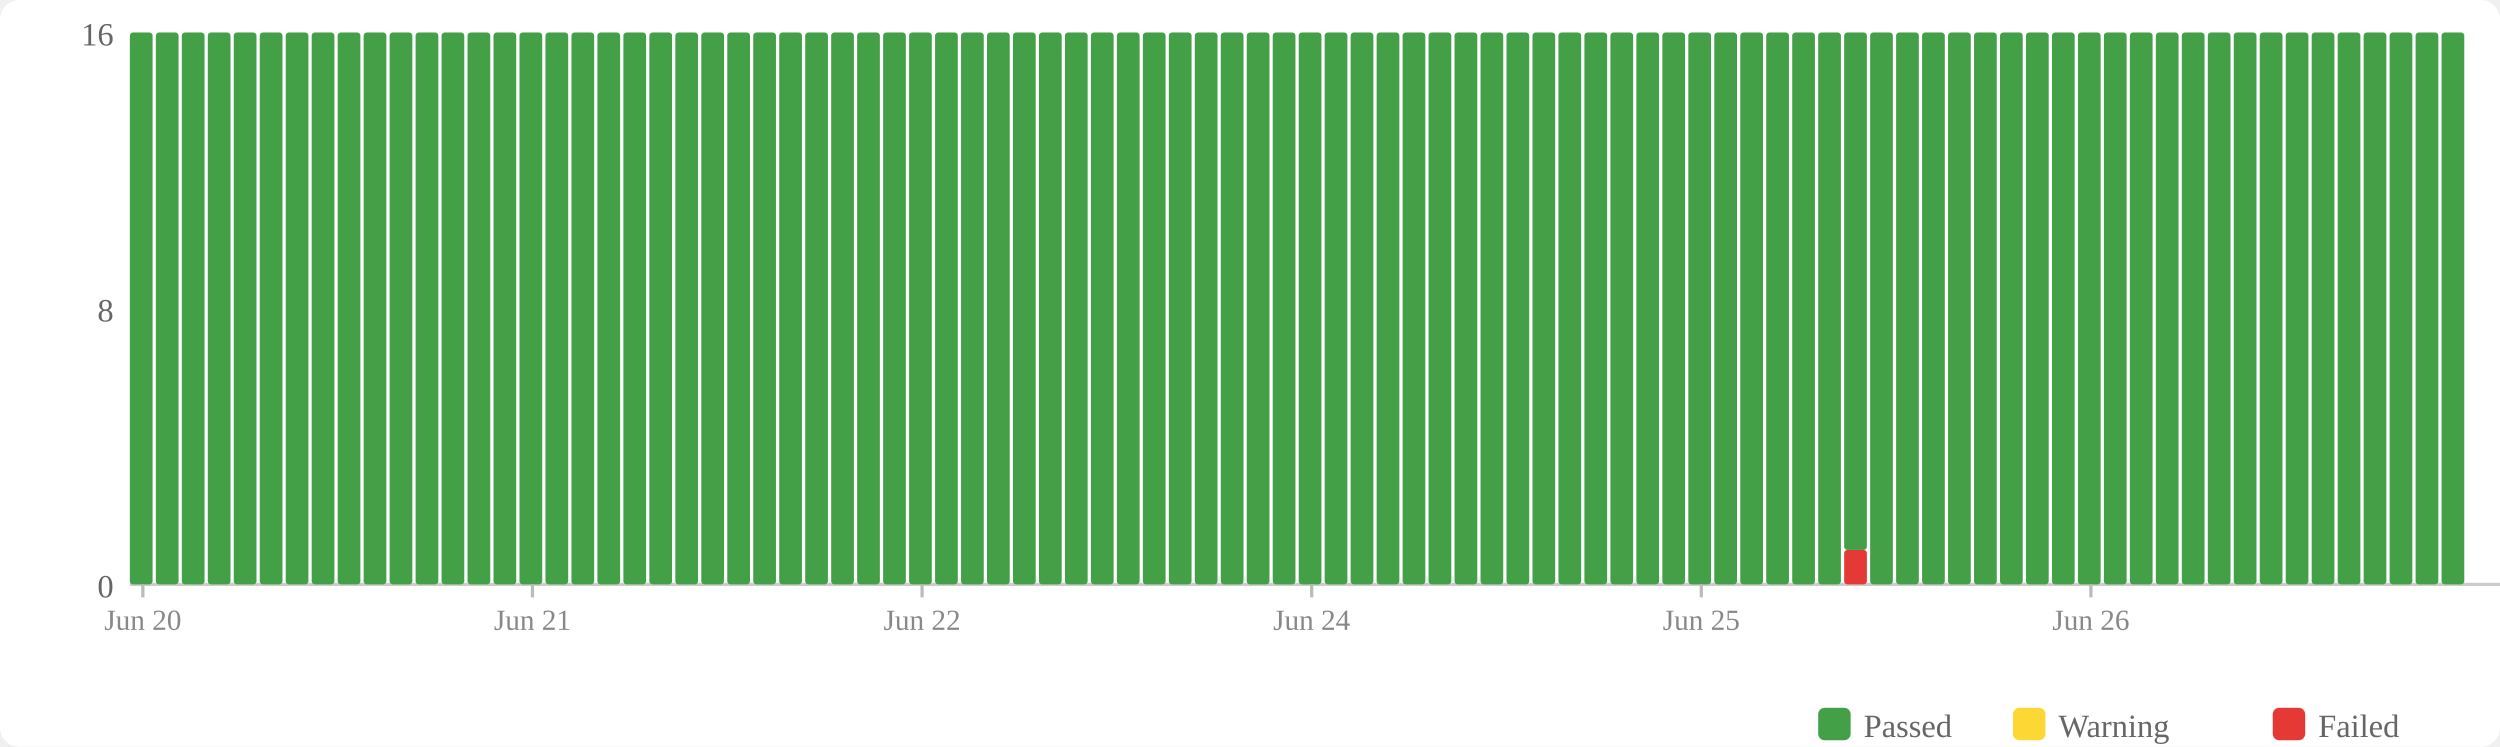
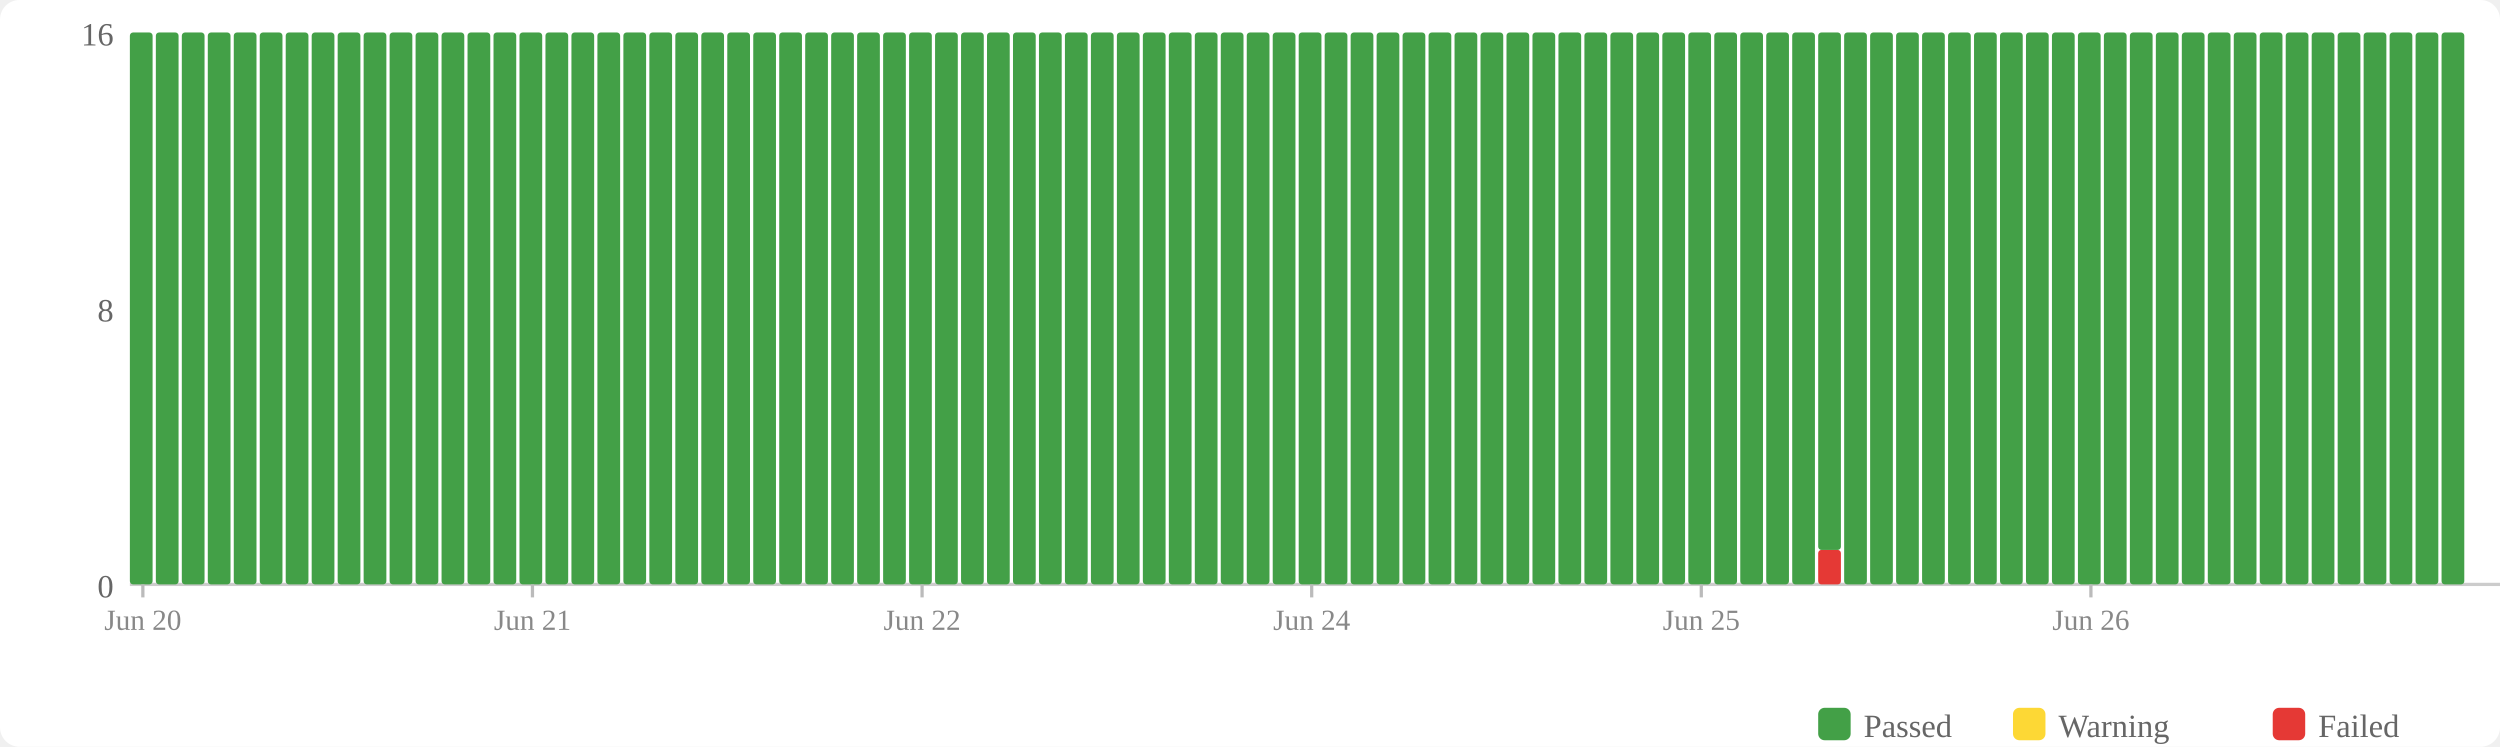
<svg xmlns="http://www.w3.org/2000/svg" width="770" height="230" viewBox="0 0 770 230">
  <rect width="770" height="230" fill="#fff" rx="6" />
  <rect x="560" y="218" width="10" height="10" fill="#43a047" rx="2" />
  <text x="574" y="227" font-size="10" fill="#666">Passed</text>
  <rect x="620" y="218" width="10" height="10" fill="#fdd835" rx="2" />
  <text x="634" y="227" font-size="10" fill="#666">Warning</text>
  <rect x="700" y="218" width="10" height="10" fill="#e53935" rx="2" />
  <text x="714" y="227" font-size="10" fill="#666">Failed</text>
  <text x="35" y="184" text-anchor="end" font-size="10" fill="#666">0</text>
  <text x="35" y="99" text-anchor="end" font-size="10" fill="#666">8</text>
  <text x="35" y="14" text-anchor="end" font-size="10" fill="#666">16</text>
  <line x1="40" y1="180" x2="770" y2="180" stroke="#ccc" stroke-width="1" />
  <rect x="40" y="10" width="7" height="170" fill="#43a047" rx="1" />
  <rect x="48" y="10" width="7" height="170" fill="#43a047" rx="1" />
  <rect x="56" y="10" width="7" height="170" fill="#43a047" rx="1" />
  <rect x="64" y="10" width="7" height="170" fill="#43a047" rx="1" />
  <rect x="72" y="10" width="7" height="170" fill="#43a047" rx="1" />
  <rect x="80" y="10" width="7" height="170" fill="#43a047" rx="1" />
  <rect x="88" y="10" width="7" height="170" fill="#43a047" rx="1" />
  <rect x="96" y="10" width="7" height="170" fill="#43a047" rx="1" />
  <rect x="104" y="10" width="7" height="170" fill="#43a047" rx="1" />
  <rect x="112" y="10" width="7" height="170" fill="#43a047" rx="1" />
  <rect x="120" y="10" width="7" height="170" fill="#43a047" rx="1" />
  <rect x="128" y="10" width="7" height="170" fill="#43a047" rx="1" />
  <rect x="136" y="10" width="7" height="170" fill="#43a047" rx="1" />
  <rect x="144" y="10" width="7" height="170" fill="#43a047" rx="1" />
  <rect x="152" y="10" width="7" height="170" fill="#43a047" rx="1" />
  <rect x="160" y="10" width="7" height="170" fill="#43a047" rx="1" />
  <rect x="168" y="10" width="7" height="170" fill="#43a047" rx="1" />
  <rect x="176" y="10" width="7" height="170" fill="#43a047" rx="1" />
  <rect x="184" y="10" width="7" height="170" fill="#43a047" rx="1" />
  <rect x="192" y="10" width="7" height="170" fill="#43a047" rx="1" />
  <rect x="200" y="10" width="7" height="170" fill="#43a047" rx="1" />
  <rect x="208" y="10" width="7" height="170" fill="#43a047" rx="1" />
  <rect x="216" y="10" width="7" height="170" fill="#43a047" rx="1" />
  <rect x="224" y="10" width="7" height="170" fill="#43a047" rx="1" />
  <rect x="232" y="10" width="7" height="170" fill="#43a047" rx="1" />
  <rect x="240" y="10" width="7" height="170" fill="#43a047" rx="1" />
  <rect x="248" y="10" width="7" height="170" fill="#43a047" rx="1" />
  <rect x="256" y="10" width="7" height="170" fill="#43a047" rx="1" />
  <rect x="264" y="10" width="7" height="170" fill="#43a047" rx="1" />
  <rect x="272" y="10" width="7" height="170" fill="#43a047" rx="1" />
  <rect x="280" y="10" width="7" height="170" fill="#43a047" rx="1" />
  <rect x="288" y="10" width="7" height="170" fill="#43a047" rx="1" />
  <rect x="296" y="10" width="7" height="170" fill="#43a047" rx="1" />
  <rect x="304" y="10" width="7" height="170" fill="#43a047" rx="1" />
  <rect x="312" y="10" width="7" height="170" fill="#43a047" rx="1" />
  <rect x="320" y="10" width="7" height="170" fill="#43a047" rx="1" />
  <rect x="328" y="10" width="7" height="170" fill="#43a047" rx="1" />
  <rect x="336" y="10" width="7" height="170" fill="#43a047" rx="1" />
  <rect x="344" y="10" width="7" height="170" fill="#43a047" rx="1" />
  <rect x="352" y="10" width="7" height="170" fill="#43a047" rx="1" />
  <rect x="360" y="10" width="7" height="170" fill="#43a047" rx="1" />
  <rect x="368" y="10" width="7" height="170" fill="#43a047" rx="1" />
  <rect x="376" y="10" width="7" height="170" fill="#43a047" rx="1" />
  <rect x="384" y="10" width="7" height="170" fill="#43a047" rx="1" />
  <rect x="392" y="10" width="7" height="170" fill="#43a047" rx="1" />
  <rect x="400" y="10" width="7" height="170" fill="#43a047" rx="1" />
  <rect x="408" y="10" width="7" height="170" fill="#43a047" rx="1" />
  <rect x="416" y="10" width="7" height="170" fill="#43a047" rx="1" />
  <rect x="424" y="10" width="7" height="170" fill="#43a047" rx="1" />
  <rect x="432" y="10" width="7" height="170" fill="#43a047" rx="1" />
  <rect x="440" y="10" width="7" height="170" fill="#43a047" rx="1" />
  <rect x="448" y="10" width="7" height="170" fill="#43a047" rx="1" />
  <rect x="456" y="10" width="7" height="170" fill="#43a047" rx="1" />
  <rect x="464" y="10" width="7" height="170" fill="#43a047" rx="1" />
  <rect x="472" y="10" width="7" height="170" fill="#43a047" rx="1" />
  <rect x="480" y="10" width="7" height="170" fill="#43a047" rx="1" />
  <rect x="488" y="10" width="7" height="170" fill="#43a047" rx="1" />
  <rect x="496" y="10" width="7" height="170" fill="#43a047" rx="1" />
  <rect x="504" y="10" width="7" height="170" fill="#43a047" rx="1" />
  <rect x="512" y="10" width="7" height="170" fill="#43a047" rx="1" />
  <rect x="520" y="10" width="7" height="170" fill="#43a047" rx="1" />
  <rect x="528" y="10" width="7" height="170" fill="#43a047" rx="1" />
  <rect x="536" y="10" width="7" height="170" fill="#43a047" rx="1" />
  <rect x="544" y="10" width="7" height="170" fill="#43a047" rx="1" />
  <rect x="552" y="10" width="7" height="170" fill="#43a047" rx="1" />
-   <rect x="560" y="10" width="7" height="170" fill="#43a047" rx="1" />
-   <rect x="568" y="169.375" width="7" height="10.625" fill="#e53935" rx="1" />
-   <rect x="568" y="10" width="7" height="159.375" fill="#43a047" rx="1" />
+   <rect x="560" y="169.375" width="7" height="10.625" fill="#e53935" rx="1" />
+   <rect x="560" y="10" width="7" height="159.375" fill="#43a047" rx="1" />
+   <rect x="568" y="10" width="7" height="170" fill="#43a047" rx="1" />
  <rect x="576" y="10" width="7" height="170" fill="#43a047" rx="1" />
  <rect x="584" y="10" width="7" height="170" fill="#43a047" rx="1" />
  <rect x="592" y="10" width="7" height="170" fill="#43a047" rx="1" />
  <rect x="600" y="10" width="7" height="170" fill="#43a047" rx="1" />
  <rect x="608" y="10" width="7" height="170" fill="#43a047" rx="1" />
  <rect x="616" y="10" width="7" height="170" fill="#43a047" rx="1" />
  <rect x="624" y="10" width="7" height="170" fill="#43a047" rx="1" />
  <rect x="632" y="10" width="7" height="170" fill="#43a047" rx="1" />
  <rect x="640" y="10" width="7" height="170" fill="#43a047" rx="1" />
  <rect x="648" y="10" width="7" height="170" fill="#43a047" rx="1" />
  <rect x="656" y="10" width="7" height="170" fill="#43a047" rx="1" />
  <rect x="664" y="10" width="7" height="170" fill="#43a047" rx="1" />
  <rect x="672" y="10" width="7" height="170" fill="#43a047" rx="1" />
  <rect x="680" y="10" width="7" height="170" fill="#43a047" rx="1" />
  <rect x="688" y="10" width="7" height="170" fill="#43a047" rx="1" />
  <rect x="696" y="10" width="7" height="170" fill="#43a047" rx="1" />
  <rect x="704" y="10" width="7" height="170" fill="#43a047" rx="1" />
  <rect x="712" y="10" width="7" height="170" fill="#43a047" rx="1" />
  <rect x="720" y="10" width="7" height="170" fill="#43a047" rx="1" />
  <rect x="728" y="10" width="7" height="170" fill="#43a047" rx="1" />
  <rect x="736" y="10" width="7" height="170" fill="#43a047" rx="1" />
  <rect x="744" y="10" width="7" height="170" fill="#43a047" rx="1" />
  <rect x="752" y="10" width="7" height="170" fill="#43a047" rx="1" />
  <line x1="44.0" y1="180" x2="44.0" y2="184" stroke="#bbb" stroke-width="1" />
  <text x="44.0" y="194" text-anchor="middle" font-size="9" fill="#888">Jun 20</text>
  <line x1="164.0" y1="180" x2="164.0" y2="184" stroke="#bbb" stroke-width="1" />
  <text x="164.0" y="194" text-anchor="middle" font-size="9" fill="#888">Jun 21</text>
  <line x1="284.0" y1="180" x2="284.0" y2="184" stroke="#bbb" stroke-width="1" />
  <text x="284.0" y="194" text-anchor="middle" font-size="9" fill="#888">Jun 22</text>
  <line x1="404.0" y1="180" x2="404.0" y2="184" stroke="#bbb" stroke-width="1" />
  <text x="404.0" y="194" text-anchor="middle" font-size="9" fill="#888">Jun 24</text>
  <line x1="524.0" y1="180" x2="524.0" y2="184" stroke="#bbb" stroke-width="1" />
  <text x="524.0" y="194" text-anchor="middle" font-size="9" fill="#888">Jun 25</text>
  <line x1="644.0" y1="180" x2="644.0" y2="184" stroke="#bbb" stroke-width="1" />
  <text x="644.0" y="194" text-anchor="middle" font-size="9" fill="#888">Jun 26</text>
</svg>
